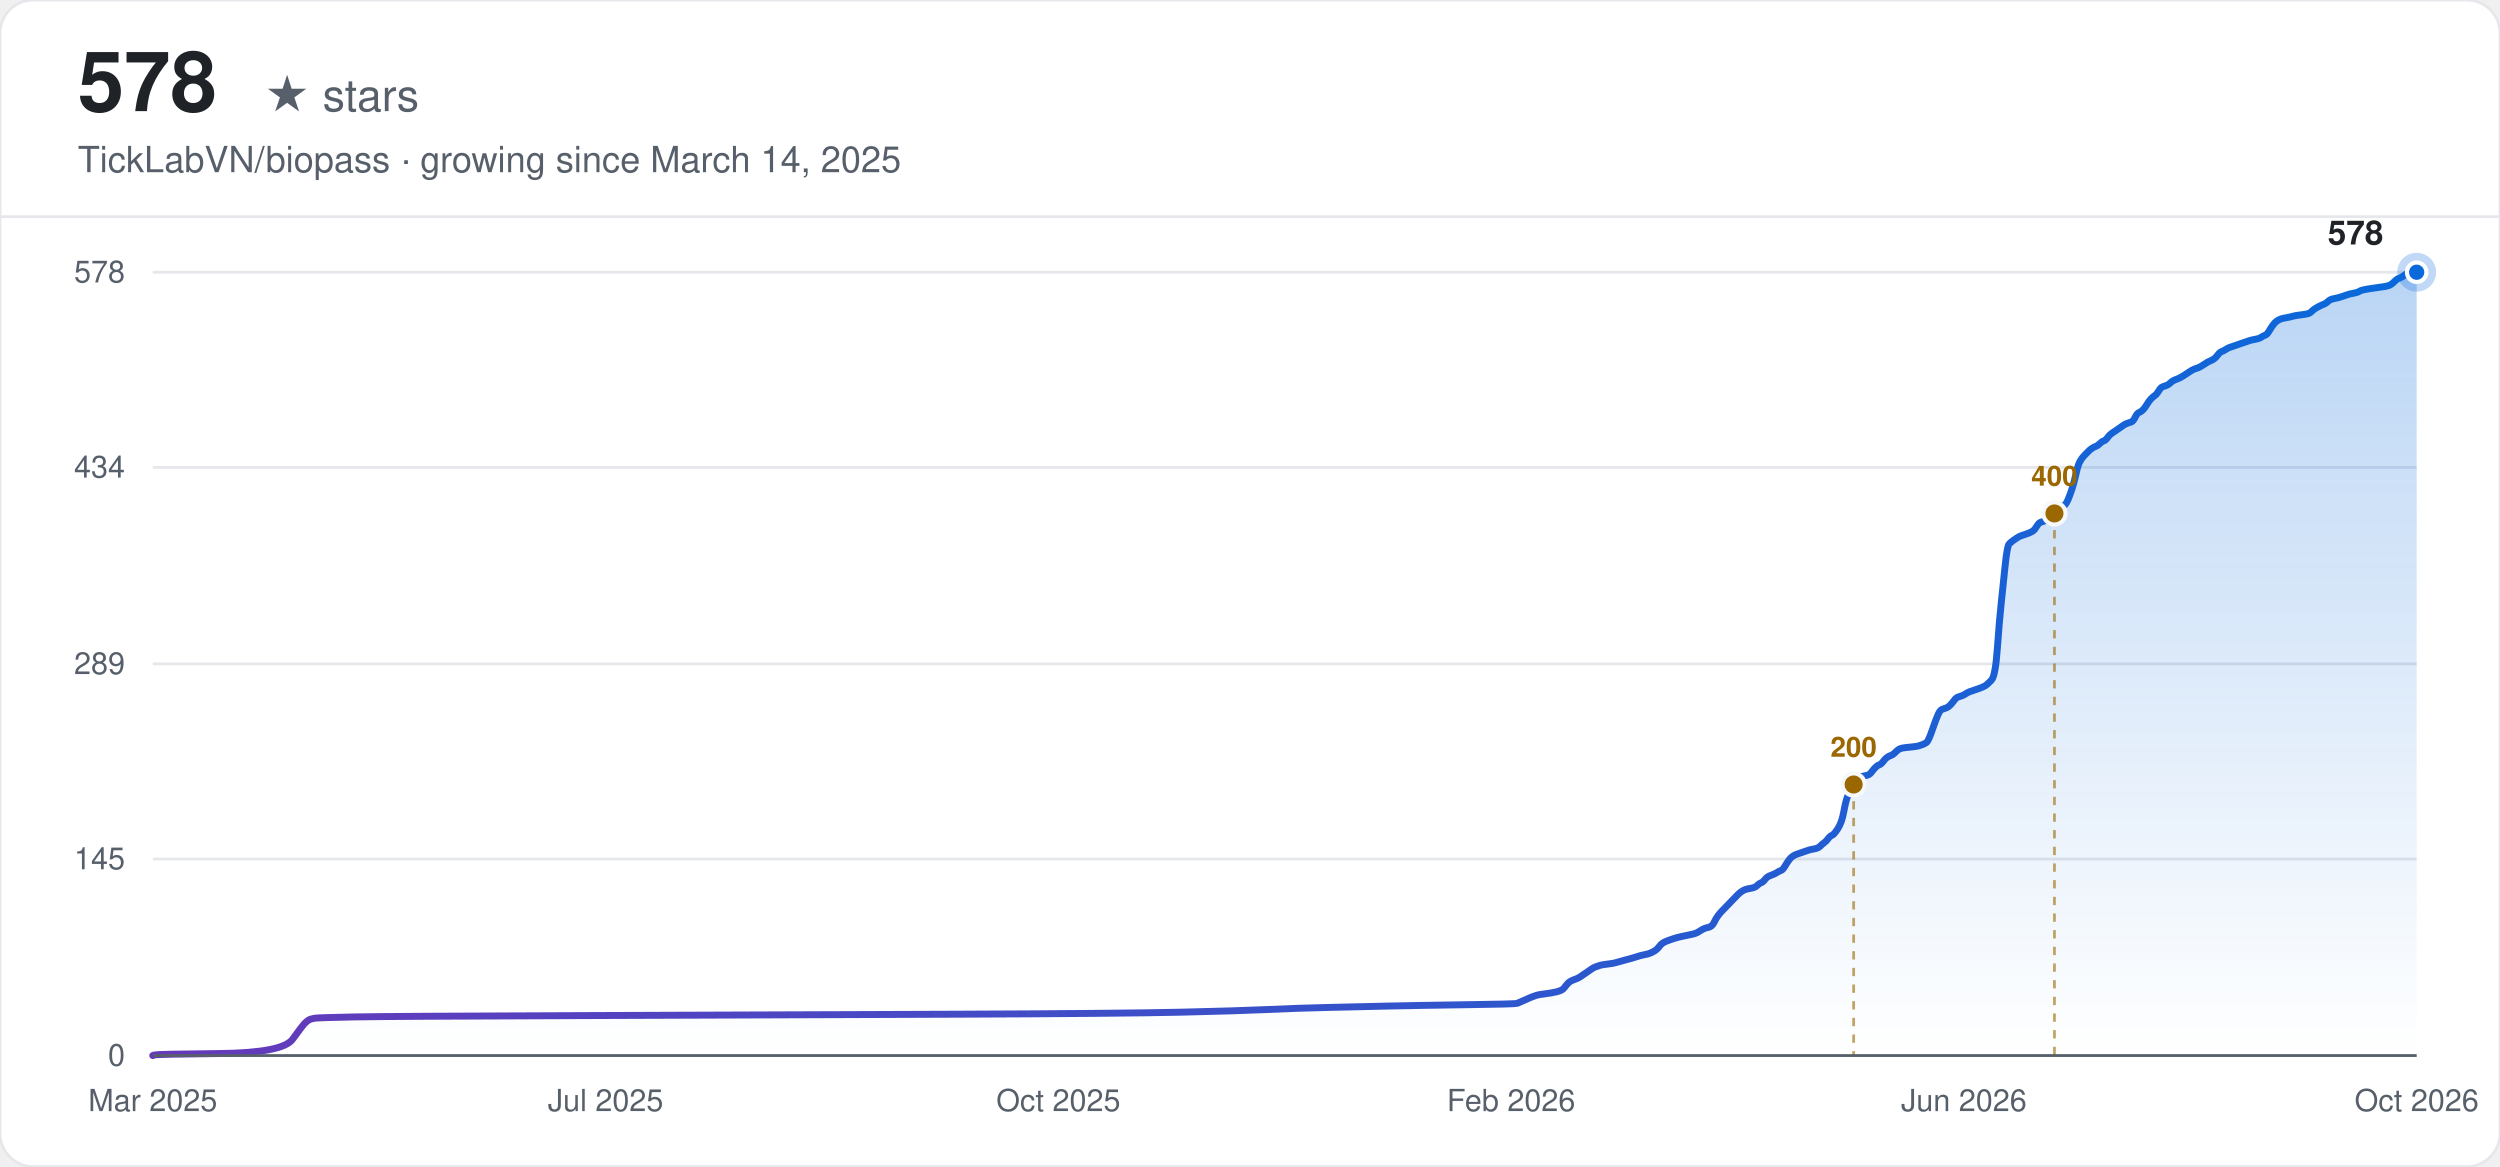
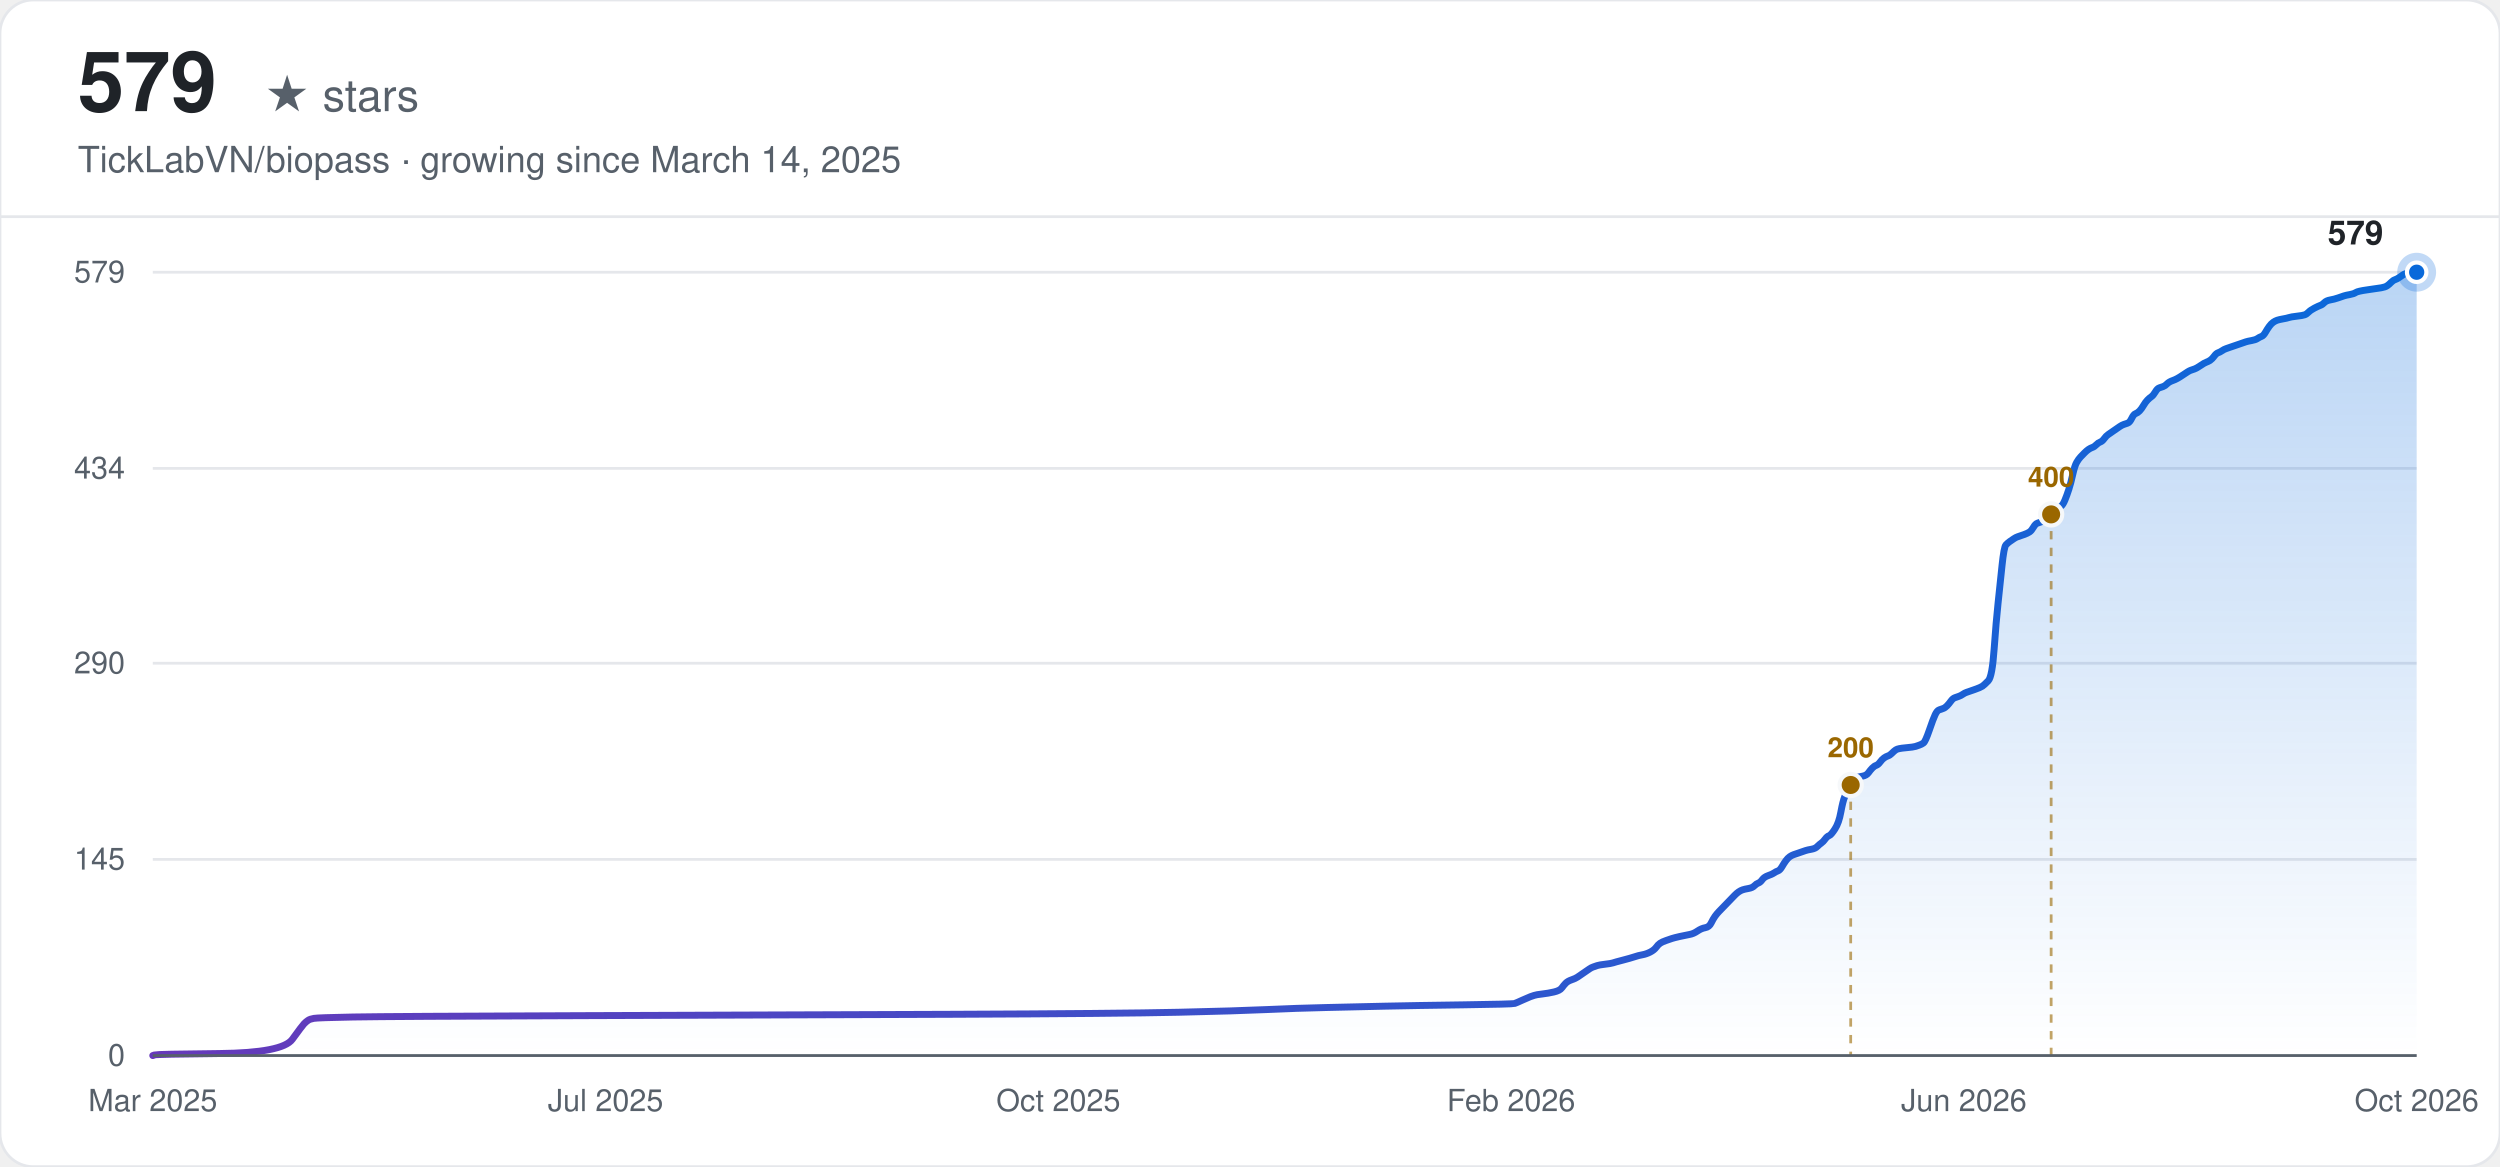
<svg xmlns="http://www.w3.org/2000/svg" width="900" height="420" viewBox="0 0 900 420" font-family="-apple-system, BlinkMacSystemFont, 'Segoe UI', Helvetica, Arial, sans-serif">
  <defs>
    <linearGradient id="line-light" x1="0" y1="0" x2="1" y2="0">
      <stop offset="0%" stop-color="#6639ba" />
      <stop offset="100%" stop-color="#0969da" />
    </linearGradient>
    <linearGradient id="area-light" x1="0" y1="0" x2="0" y2="1">
      <stop offset="0%" stop-color="#0969da" stop-opacity="0.28" />
      <stop offset="100%" stop-color="#0969da" stop-opacity="0" />
    </linearGradient>
  </defs>
  <rect width="900" height="420" rx="12" fill="#ffffff" />
  <rect width="900" height="420" rx="12" fill="none" stroke="#e5e7eb" stroke-width="1" />
-   <text x="28" y="40" font-size="30" font-weight="700" fill="#1f2328">578</text>
+   <text x="28" y="40" font-size="30" font-weight="700" fill="#1f2328">579</text>
  <text x="28" y="40" font-size="16" fill="#57606a" dx="67">★ stars</text>
  <text x="28" y="62" font-size="13" fill="#57606a">TickLabVN/biopass · growing since March 14, 2025</text>
  <line x1="0" y1="78" x2="900" y2="78" stroke="#e5e7eb" stroke-width="1" />
  <line x1="55" y1="380.00" x2="870" y2="380.00" stroke="#e5e7eb" stroke-width="1" />
  <text x="45" y="380.00" text-anchor="end" dominant-baseline="middle" font-size="11" fill="#57606a">0</text>
-   <line x1="55" y1="309.26" x2="870" y2="309.26" stroke="#e5e7eb" stroke-width="1" />
-   <text x="45" y="309.26" text-anchor="end" dominant-baseline="middle" font-size="11" fill="#57606a">145</text>
-   <line x1="55" y1="239.00" x2="870" y2="239.00" stroke="#e5e7eb" stroke-width="1" />
-   <text x="45" y="239.00" text-anchor="end" dominant-baseline="middle" font-size="11" fill="#57606a">289</text>
-   <line x1="55" y1="168.26" x2="870" y2="168.26" stroke="#e5e7eb" stroke-width="1" />
-   <text x="45" y="168.26" text-anchor="end" dominant-baseline="middle" font-size="11" fill="#57606a">434</text>
+   <line x1="55" y1="309.38" x2="870" y2="309.38" stroke="#e5e7eb" stroke-width="1" />
+   <text x="45" y="309.38" text-anchor="end" dominant-baseline="middle" font-size="11" fill="#57606a">145</text>
+   <line x1="55" y1="238.76" x2="870" y2="238.76" stroke="#e5e7eb" stroke-width="1" />
+   <text x="45" y="238.76" text-anchor="end" dominant-baseline="middle" font-size="11" fill="#57606a">290</text>
+   <line x1="55" y1="168.62" x2="870" y2="168.62" stroke="#e5e7eb" stroke-width="1" />
+   <text x="45" y="168.62" text-anchor="end" dominant-baseline="middle" font-size="11" fill="#57606a">434</text>
  <line x1="55" y1="98.00" x2="870" y2="98.00" stroke="#e5e7eb" stroke-width="1" />
-   <text x="45" y="98.00" text-anchor="end" dominant-baseline="middle" font-size="11" fill="#57606a">578</text>
+   <text x="45" y="98.00" text-anchor="end" dominant-baseline="middle" font-size="11" fill="#57606a">579</text>
  <text x="55.00" y="400" text-anchor="middle" font-size="11" fill="#57606a">Mar 2025</text>
  <text x="218.00" y="400" text-anchor="middle" font-size="11" fill="#57606a">Jul 2025</text>
  <text x="381.00" y="400" text-anchor="middle" font-size="11" fill="#57606a">Oct 2025</text>
  <text x="544.00" y="400" text-anchor="middle" font-size="11" fill="#57606a">Feb 2026</text>
  <text x="707.00" y="400" text-anchor="middle" font-size="11" fill="#57606a">Jun 2026</text>
  <text x="870.00" y="400" text-anchor="middle" font-size="11" fill="#57606a">Oct 2026</text>
-   <path d="M55.00,380.00 L55.71,379.76 Q56.42,379.51 79.10,379.27 Q101.77,379.02 105.32,374.15 Q108.86,369.27 109.57,368.53 Q110.28,367.80 110.99,367.31 Q111.70,366.83 113.11,366.58 Q114.53,366.34 127.29,366.10 Q140.04,365.85 210.91,365.61 Q281.78,365.36 342.73,365.12 Q403.68,364.88 424.94,364.39 Q446.20,363.90 456.83,363.41 Q467.46,362.92 478.09,362.68 Q488.72,362.44 499.35,362.19 Q509.98,361.95 527.70,361.70 Q545.42,361.46 546.13,361.22 Q546.83,360.97 548.96,360.00 Q551.09,359.02 551.80,358.78 Q552.50,358.53 553.21,358.29 Q553.92,358.04 556.05,357.80 Q558.17,357.56 560.30,357.07 Q562.43,356.58 563.13,355.61 Q563.84,354.63 564.55,353.90 Q565.26,353.17 566.68,352.68 Q568.10,352.19 568.80,351.70 Q569.51,351.21 570.93,350.24 Q572.35,349.26 573.06,348.78 Q573.77,348.29 574.47,348.04 Q575.18,347.80 575.89,347.56 Q576.60,347.31 578.73,347.07 Q580.85,346.82 581.56,346.58 Q582.27,346.34 585.10,345.60 Q587.94,344.87 589.36,344.38 Q590.77,343.90 592.19,343.65 Q593.61,343.41 595.03,342.68 Q596.44,341.94 597.15,340.97 Q597.86,339.99 598.57,339.51 Q599.28,339.02 600.70,338.53 Q602.11,338.04 602.82,337.80 Q603.53,337.55 605.66,337.07 Q607.78,336.58 609.20,336.33 Q610.62,336.09 612.03,335.11 Q613.45,334.14 614.87,333.89 Q616.29,333.65 617.00,332.19 Q617.70,330.72 618.41,329.75 Q619.12,328.77 619.83,328.04 Q620.54,327.31 621.25,326.58 Q621.96,325.84 622.67,325.11 Q623.37,324.38 624.08,323.65 Q624.79,322.92 625.50,322.19 Q626.21,321.45 626.92,320.97 Q627.63,320.48 628.33,320.23 Q629.04,319.99 630.46,319.75 Q631.88,319.50 632.59,318.77 Q633.30,318.04 634.00,317.79 Q634.71,317.55 635.42,316.57 Q636.13,315.60 637.55,315.11 Q638.97,314.62 639.67,314.13 Q640.38,313.65 641.09,313.40 Q641.80,313.16 642.51,311.94 Q643.22,310.72 643.93,309.74 Q644.63,308.77 645.34,308.28 Q646.05,307.79 646.76,307.55 Q647.47,307.30 648.18,307.06 Q648.89,306.82 649.60,306.57 Q650.30,306.33 651.01,306.08 Q651.72,305.84 653.14,305.60 Q654.56,305.35 655.27,304.62 Q655.97,303.89 656.68,303.40 Q657.39,302.91 658.10,301.94 Q658.81,300.96 659.52,300.72 Q660.23,300.47 661.64,298.28 Q663.06,296.08 663.77,292.18 Q664.48,288.28 665.19,286.57 Q665.90,284.86 666.60,283.40 Q667.31,281.93 668.02,280.96 Q668.73,279.98 669.44,279.74 Q670.15,279.49 671.57,279.25 Q672.98,279.01 673.69,278.03 Q674.40,277.06 675.11,276.32 Q675.82,275.59 676.53,275.35 Q677.23,275.10 677.94,274.13 Q678.65,273.15 679.36,272.66 Q680.07,272.18 680.78,271.93 Q681.49,271.69 682.20,270.96 Q682.90,270.22 683.61,269.74 Q684.32,269.25 687.16,269.01 Q689.99,268.76 690.70,268.52 Q691.41,268.27 692.12,268.03 Q692.83,267.79 693.53,267.30 Q694.24,266.81 695.66,262.66 Q697.08,258.52 697.79,257.05 Q698.50,255.59 699.20,255.34 Q699.91,255.10 700.62,254.86 Q701.33,254.61 702.04,253.88 Q702.75,253.15 703.46,252.17 Q704.17,251.20 704.87,250.95 Q705.58,250.71 706.29,250.47 Q707.00,250.22 707.71,249.73 Q708.42,249.25 709.13,249.00 Q709.83,248.76 711.96,248.03 Q714.09,247.29 714.80,246.81 Q715.50,246.32 716.92,244.85 Q718.34,243.39 719.05,233.39 Q719.76,223.39 720.47,216.80 Q721.17,210.21 721.88,203.38 Q722.59,196.55 723.30,195.82 Q724.01,195.09 724.72,194.60 Q725.43,194.11 726.13,193.63 Q726.84,193.14 727.55,192.89 Q728.26,192.65 729.68,192.16 Q731.10,191.67 731.80,191.19 Q732.51,190.70 733.22,189.48 Q733.93,188.26 734.64,188.02 Q735.35,187.77 736.06,187.53 Q736.77,187.28 737.47,186.80 Q738.18,186.31 738.89,185.58 Q739.60,184.84 740.31,184.36 Q741.02,183.87 741.73,183.14 Q742.43,182.40 743.14,181.92 Q743.85,181.43 744.56,179.72 Q745.27,178.01 745.98,175.82 Q746.69,173.62 747.40,170.45 Q748.10,167.28 748.81,166.06 Q749.52,164.84 750.23,164.11 Q750.94,163.38 751.65,162.65 Q752.36,161.91 753.07,161.43 Q753.77,160.94 754.48,160.69 Q755.19,160.45 755.90,159.72 Q756.61,158.99 757.32,158.74 Q758.03,158.50 758.73,157.52 Q759.44,156.55 760.15,156.06 Q760.86,155.57 762.28,154.60 Q763.70,153.62 764.40,153.13 Q765.11,152.64 765.82,152.40 Q766.53,152.16 767.24,151.91 Q767.95,151.67 768.66,150.20 Q769.37,148.74 770.07,148.50 Q770.78,148.25 771.49,147.52 Q772.20,146.79 772.91,145.57 Q773.62,144.35 774.33,143.62 Q775.03,142.89 775.74,142.40 Q776.45,141.91 777.16,140.69 Q777.87,139.47 778.58,139.23 Q779.29,138.98 780.00,138.74 Q780.70,138.49 781.41,137.76 Q782.12,137.03 783.54,136.54 Q784.96,136.06 787.08,134.59 Q789.21,133.13 789.92,132.88 Q790.63,132.64 791.33,132.40 Q792.04,132.15 793.46,131.18 Q794.88,130.20 795.59,129.96 Q796.30,129.71 797.00,129.22 Q797.71,128.74 798.42,127.76 Q799.13,126.79 799.84,126.54 Q800.55,126.30 801.26,125.81 Q801.97,125.32 802.67,125.08 Q803.38,124.83 804.09,124.59 Q804.80,124.35 805.51,124.10 Q806.22,123.86 806.93,123.61 Q807.63,123.37 808.34,123.13 Q809.05,122.88 809.76,122.64 Q810.47,122.39 811.89,122.15 Q813.30,121.91 814.01,121.42 Q814.72,120.93 815.43,120.69 Q816.14,120.44 816.85,119.22 Q817.56,118.00 818.27,117.03 Q818.97,116.05 819.68,115.56 Q820.39,115.08 821.10,114.83 Q821.81,114.59 823.23,114.34 Q824.64,114.10 825.35,113.86 Q826.06,113.61 828.19,113.37 Q830.31,113.12 831.02,112.88 Q831.73,112.64 832.44,111.90 Q833.15,111.17 834.57,110.44 Q835.98,109.71 836.69,109.47 Q837.40,109.22 838.11,108.49 Q838.82,107.76 840.23,107.51 Q841.65,107.27 843.07,106.78 Q844.49,106.29 845.20,106.05 Q845.90,105.81 847.32,105.56 Q848.74,105.32 849.45,104.83 Q850.16,104.34 853.70,103.85 Q857.24,103.37 858.66,103.12 Q860.08,102.88 860.79,102.39 Q861.50,101.90 862.20,101.17 Q862.91,100.44 863.62,100.20 Q864.33,99.95 865.04,99.46 Q865.75,98.98 866.46,98.49 Q867.17,98.00 868.58,98.00 L870.00,98.00 L870.00,380.00 L55.00,380.00 Z" fill="url(#area-light)" stroke="none" />
-   <path d="M55.00,380.00 L55.71,379.76 Q56.42,379.51 79.10,379.27 Q101.77,379.02 105.32,374.15 Q108.86,369.27 109.57,368.53 Q110.28,367.80 110.99,367.31 Q111.70,366.83 113.11,366.58 Q114.53,366.34 127.29,366.10 Q140.04,365.85 210.91,365.61 Q281.78,365.36 342.73,365.12 Q403.68,364.88 424.94,364.39 Q446.20,363.90 456.83,363.41 Q467.46,362.92 478.09,362.68 Q488.72,362.44 499.35,362.19 Q509.98,361.95 527.70,361.70 Q545.42,361.46 546.13,361.22 Q546.83,360.97 548.96,360.00 Q551.09,359.02 551.80,358.78 Q552.50,358.53 553.21,358.29 Q553.92,358.04 556.05,357.80 Q558.17,357.56 560.30,357.07 Q562.43,356.58 563.13,355.61 Q563.84,354.63 564.55,353.90 Q565.26,353.17 566.68,352.68 Q568.10,352.19 568.80,351.70 Q569.51,351.21 570.93,350.24 Q572.35,349.26 573.06,348.78 Q573.77,348.29 574.47,348.04 Q575.18,347.80 575.89,347.56 Q576.60,347.31 578.73,347.07 Q580.85,346.82 581.56,346.58 Q582.27,346.34 585.10,345.60 Q587.94,344.87 589.36,344.38 Q590.77,343.90 592.19,343.65 Q593.61,343.41 595.03,342.68 Q596.44,341.94 597.15,340.97 Q597.86,339.99 598.57,339.51 Q599.28,339.02 600.70,338.53 Q602.11,338.04 602.82,337.80 Q603.53,337.55 605.66,337.07 Q607.78,336.58 609.20,336.33 Q610.62,336.09 612.03,335.11 Q613.45,334.14 614.87,333.89 Q616.29,333.65 617.00,332.19 Q617.70,330.72 618.41,329.75 Q619.12,328.77 619.83,328.04 Q620.54,327.31 621.25,326.58 Q621.96,325.84 622.67,325.11 Q623.37,324.38 624.08,323.65 Q624.79,322.92 625.50,322.19 Q626.21,321.45 626.92,320.97 Q627.63,320.48 628.33,320.23 Q629.04,319.99 630.46,319.75 Q631.88,319.50 632.59,318.77 Q633.30,318.04 634.00,317.79 Q634.71,317.55 635.42,316.57 Q636.13,315.60 637.55,315.11 Q638.97,314.62 639.67,314.13 Q640.38,313.65 641.09,313.40 Q641.80,313.16 642.51,311.94 Q643.22,310.72 643.93,309.74 Q644.63,308.77 645.34,308.28 Q646.05,307.79 646.76,307.55 Q647.47,307.30 648.18,307.06 Q648.89,306.82 649.60,306.57 Q650.30,306.33 651.01,306.08 Q651.72,305.84 653.14,305.60 Q654.56,305.35 655.27,304.62 Q655.97,303.89 656.68,303.40 Q657.39,302.91 658.10,301.94 Q658.81,300.96 659.52,300.72 Q660.23,300.47 661.64,298.28 Q663.06,296.08 663.77,292.18 Q664.48,288.28 665.19,286.57 Q665.90,284.86 666.60,283.40 Q667.31,281.93 668.02,280.96 Q668.73,279.98 669.44,279.74 Q670.15,279.49 671.57,279.25 Q672.98,279.01 673.69,278.03 Q674.40,277.06 675.11,276.32 Q675.82,275.59 676.53,275.35 Q677.23,275.10 677.94,274.13 Q678.65,273.15 679.36,272.66 Q680.07,272.18 680.78,271.93 Q681.49,271.69 682.20,270.96 Q682.90,270.22 683.61,269.74 Q684.32,269.25 687.16,269.01 Q689.99,268.76 690.70,268.52 Q691.41,268.27 692.12,268.03 Q692.83,267.79 693.53,267.30 Q694.24,266.81 695.66,262.66 Q697.08,258.52 697.79,257.05 Q698.50,255.59 699.20,255.34 Q699.91,255.10 700.62,254.86 Q701.33,254.61 702.04,253.88 Q702.75,253.15 703.46,252.17 Q704.17,251.20 704.87,250.95 Q705.58,250.71 706.29,250.47 Q707.00,250.22 707.71,249.73 Q708.42,249.25 709.13,249.00 Q709.83,248.76 711.96,248.03 Q714.09,247.29 714.80,246.81 Q715.50,246.32 716.92,244.85 Q718.34,243.39 719.05,233.39 Q719.76,223.39 720.47,216.80 Q721.17,210.21 721.88,203.38 Q722.59,196.55 723.30,195.82 Q724.01,195.09 724.72,194.60 Q725.43,194.11 726.13,193.63 Q726.84,193.14 727.55,192.89 Q728.26,192.65 729.68,192.16 Q731.10,191.67 731.80,191.19 Q732.51,190.70 733.22,189.48 Q733.93,188.26 734.64,188.02 Q735.35,187.77 736.06,187.53 Q736.77,187.28 737.47,186.80 Q738.18,186.31 738.89,185.58 Q739.60,184.84 740.31,184.36 Q741.02,183.87 741.73,183.14 Q742.43,182.40 743.14,181.92 Q743.85,181.43 744.56,179.72 Q745.27,178.01 745.98,175.82 Q746.69,173.62 747.40,170.45 Q748.10,167.28 748.81,166.06 Q749.52,164.84 750.23,164.11 Q750.94,163.38 751.65,162.65 Q752.36,161.91 753.07,161.43 Q753.77,160.94 754.48,160.69 Q755.19,160.45 755.90,159.72 Q756.61,158.99 757.32,158.74 Q758.03,158.50 758.73,157.52 Q759.44,156.55 760.15,156.06 Q760.86,155.57 762.28,154.60 Q763.70,153.62 764.40,153.13 Q765.11,152.64 765.82,152.40 Q766.53,152.16 767.24,151.91 Q767.95,151.67 768.66,150.20 Q769.37,148.74 770.07,148.50 Q770.78,148.25 771.49,147.52 Q772.20,146.79 772.91,145.57 Q773.62,144.35 774.33,143.62 Q775.03,142.89 775.74,142.40 Q776.45,141.91 777.16,140.69 Q777.87,139.47 778.58,139.23 Q779.29,138.98 780.00,138.74 Q780.70,138.49 781.41,137.76 Q782.12,137.03 783.54,136.54 Q784.96,136.06 787.08,134.59 Q789.21,133.13 789.92,132.88 Q790.63,132.64 791.33,132.40 Q792.04,132.15 793.46,131.18 Q794.88,130.20 795.59,129.96 Q796.30,129.71 797.00,129.22 Q797.71,128.74 798.42,127.76 Q799.13,126.79 799.84,126.54 Q800.55,126.30 801.26,125.81 Q801.97,125.32 802.67,125.08 Q803.38,124.83 804.09,124.59 Q804.80,124.35 805.51,124.10 Q806.22,123.86 806.93,123.61 Q807.63,123.37 808.34,123.13 Q809.05,122.88 809.76,122.64 Q810.47,122.39 811.89,122.15 Q813.30,121.91 814.01,121.42 Q814.72,120.93 815.43,120.69 Q816.14,120.44 816.85,119.22 Q817.56,118.00 818.27,117.03 Q818.97,116.05 819.68,115.56 Q820.39,115.08 821.10,114.83 Q821.81,114.59 823.23,114.34 Q824.64,114.10 825.35,113.86 Q826.06,113.61 828.19,113.37 Q830.31,113.12 831.02,112.88 Q831.73,112.64 832.44,111.90 Q833.15,111.17 834.57,110.44 Q835.98,109.71 836.69,109.47 Q837.40,109.22 838.11,108.49 Q838.82,107.76 840.23,107.51 Q841.65,107.27 843.07,106.78 Q844.49,106.29 845.20,106.05 Q845.90,105.81 847.32,105.56 Q848.74,105.32 849.45,104.83 Q850.16,104.34 853.70,103.85 Q857.24,103.37 858.66,103.12 Q860.08,102.88 860.79,102.39 Q861.50,101.90 862.20,101.17 Q862.91,100.44 863.62,100.20 Q864.33,99.95 865.04,99.46 Q865.75,98.98 866.46,98.49 Q867.17,98.00 868.58,98.00 L870.00,98.00" fill="none" stroke="url(#line-light)" stroke-width="2.5" stroke-linecap="round" />
-   <line x1="667.31" y1="282.42" x2="667.31" y2="380.00" stroke="#9a6700" stroke-width="1" stroke-dasharray="3,3" opacity="0.6" />
-   <circle cx="667.31" cy="282.42" r="4" fill="#9a6700" stroke="#f6f8fa" stroke-width="1.5" />
-   <text x="667.31" y="272.42" text-anchor="middle" font-size="10" font-weight="600" fill="#9a6700">200</text>
-   <line x1="739.60" y1="184.84" x2="739.60" y2="380.00" stroke="#9a6700" stroke-width="1" stroke-dasharray="3,3" opacity="0.6" />
-   <circle cx="739.60" cy="184.84" r="4" fill="#9a6700" stroke="#f6f8fa" stroke-width="1.5" />
-   <text x="739.60" y="174.84" text-anchor="middle" font-size="10" font-weight="600" fill="#9a6700">400</text>
+   <path d="M55.00,380.00 L55.71,379.76 Q56.41,379.51 79.05,379.27 Q101.69,379.03 105.23,374.16 Q108.77,369.28 109.47,368.55 Q110.18,367.82 110.89,367.34 Q111.60,366.85 113.01,366.61 Q114.43,366.36 127.16,366.12 Q139.90,365.88 210.64,365.63 Q281.39,365.39 342.23,365.15 Q403.07,364.90 424.30,364.41 Q445.52,363.93 456.13,363.44 Q466.74,362.95 477.36,362.71 Q487.97,362.47 498.58,362.22 Q509.19,361.98 526.88,361.74 Q544.57,361.49 545.27,361.25 Q545.98,361.01 548.10,360.03 Q550.23,359.06 550.93,358.81 Q551.64,358.57 552.35,358.33 Q553.06,358.08 555.18,357.84 Q557.30,357.60 559.42,357.11 Q561.55,356.62 562.25,355.65 Q562.96,354.67 563.67,353.94 Q564.38,353.21 565.79,352.73 Q567.20,352.24 567.91,351.75 Q568.62,351.26 570.03,350.29 Q571.45,349.32 572.16,348.83 Q572.86,348.34 573.57,348.10 Q574.28,347.85 574.99,347.61 Q575.69,347.37 577.82,347.12 Q579.94,346.88 580.65,346.64 Q581.35,346.39 584.18,345.66 Q587.01,344.93 588.43,344.45 Q589.84,343.96 591.26,343.72 Q592.67,343.47 594.09,342.74 Q595.50,342.01 596.21,341.04 Q596.92,340.06 597.63,339.58 Q598.33,339.09 599.75,338.60 Q601.16,338.11 601.87,337.87 Q602.58,337.63 604.70,337.14 Q606.82,336.65 608.24,336.41 Q609.65,336.17 611.07,335.19 Q612.48,334.22 613.90,333.97 Q615.31,333.73 616.02,332.27 Q616.73,330.81 617.43,329.83 Q618.14,328.86 618.85,328.13 Q619.56,327.40 620.26,326.67 Q620.97,325.94 621.68,325.21 Q622.39,324.48 623.09,323.75 Q623.80,323.02 624.51,322.28 Q625.22,321.55 625.92,321.07 Q626.63,320.58 627.34,320.34 Q628.05,320.09 629.46,319.85 Q630.88,319.61 631.58,318.88 Q632.29,318.15 633.00,317.90 Q633.71,317.66 634.41,316.68 Q635.12,315.71 636.54,315.22 Q637.95,314.74 638.66,314.25 Q639.37,313.76 640.07,313.52 Q640.78,313.27 641.49,312.06 Q642.20,310.84 642.90,309.87 Q643.61,308.89 644.32,308.40 Q645.03,307.92 645.73,307.67 Q646.44,307.43 647.15,307.19 Q647.86,306.94 648.56,306.70 Q649.27,306.46 649.98,306.21 Q650.69,305.97 652.10,305.73 Q653.52,305.48 654.22,304.75 Q654.93,304.02 655.64,303.53 Q656.35,303.05 657.05,302.07 Q657.76,301.10 658.47,300.85 Q659.18,300.61 660.59,298.42 Q662.01,296.23 662.71,292.33 Q663.42,288.44 664.13,286.73 Q664.84,285.03 665.54,283.56 Q666.25,282.10 666.96,281.13 Q667.66,280.16 668.37,279.91 Q669.08,279.67 670.49,279.42 Q671.91,279.18 672.62,278.21 Q673.32,277.23 674.03,276.50 Q674.74,275.77 675.45,275.53 Q676.15,275.28 676.86,274.31 Q677.57,273.34 678.28,272.85 Q678.98,272.36 679.69,272.12 Q680.40,271.88 681.11,271.15 Q681.81,270.41 682.52,269.93 Q683.23,269.44 686.06,269.20 Q688.89,268.95 689.60,268.71 Q690.30,268.47 691.01,268.22 Q691.72,267.98 692.43,267.49 Q693.13,267.01 694.55,262.87 Q695.96,258.73 696.67,257.26 Q697.38,255.80 698.09,255.56 Q698.79,255.32 699.50,255.07 Q700.21,254.83 700.92,254.10 Q701.62,253.37 702.33,252.39 Q703.04,251.42 703.75,251.18 Q704.45,250.93 705.16,250.69 Q705.87,250.45 706.58,249.96 Q707.28,249.47 707.99,249.23 Q708.70,248.98 710.82,248.25 Q712.94,247.52 713.65,247.04 Q714.36,246.55 715.77,245.09 Q717.19,243.63 717.89,233.64 Q718.60,223.66 719.31,217.08 Q720.02,210.51 720.72,203.69 Q721.43,196.87 722.14,196.14 Q722.85,195.41 723.55,194.92 Q724.26,194.44 724.97,193.95 Q725.68,193.46 726.38,193.22 Q727.09,192.97 728.51,192.49 Q729.92,192.00 730.63,191.51 Q731.34,191.03 732.04,189.81 Q732.75,188.59 733.46,188.35 Q734.17,188.10 734.87,187.86 Q735.58,187.62 736.29,187.13 Q737.00,186.64 737.70,185.91 Q738.41,185.18 739.12,184.69 Q739.83,184.21 740.53,183.48 Q741.24,182.75 741.95,182.26 Q742.66,181.77 743.36,180.07 Q744.07,178.36 744.78,176.17 Q745.49,173.98 746.19,170.81 Q746.90,167.65 747.61,166.43 Q748.32,165.21 749.02,164.48 Q749.73,163.75 750.44,163.02 Q751.15,162.29 751.85,161.80 Q752.56,161.32 753.27,161.07 Q753.98,160.83 754.68,160.10 Q755.39,159.37 756.10,159.12 Q756.81,158.88 757.51,157.91 Q758.22,156.93 758.93,156.45 Q759.64,155.96 761.05,154.98 Q762.47,154.01 763.17,153.52 Q763.88,153.04 764.59,152.79 Q765.30,152.55 766.00,152.31 Q766.71,152.06 767.42,150.60 Q768.13,149.14 768.83,148.90 Q769.54,148.65 770.25,147.92 Q770.95,147.19 771.66,145.97 Q772.37,144.76 773.08,144.03 Q773.78,143.30 774.49,142.81 Q775.20,142.32 775.91,141.10 Q776.61,139.89 777.32,139.64 Q778.03,139.40 778.74,139.16 Q779.44,138.91 780.15,138.18 Q780.86,137.45 782.27,136.96 Q783.69,136.48 785.81,135.02 Q787.93,133.55 788.64,133.31 Q789.35,133.07 790.06,132.82 Q790.76,132.58 792.18,131.61 Q793.59,130.63 794.30,130.39 Q795.01,130.15 795.72,129.66 Q796.42,129.17 797.13,128.20 Q797.84,127.22 798.55,126.98 Q799.25,126.74 799.96,126.25 Q800.67,125.76 801.38,125.52 Q802.08,125.27 802.79,125.03 Q803.50,124.79 804.21,124.54 Q804.91,124.30 805.62,124.06 Q806.33,123.81 807.04,123.57 Q807.74,123.33 808.45,123.08 Q809.16,122.84 810.57,122.60 Q811.99,122.35 812.70,121.87 Q813.40,121.38 814.11,121.13 Q814.82,120.89 815.53,119.67 Q816.23,118.46 816.94,117.48 Q817.65,116.51 818.36,116.02 Q819.06,115.53 819.77,115.29 Q820.48,115.05 821.89,114.80 Q823.31,114.56 824.01,114.32 Q824.72,114.07 826.84,113.83 Q828.97,113.59 829.67,113.34 Q830.38,113.10 831.09,112.37 Q831.80,111.64 833.21,110.91 Q834.63,110.18 835.33,109.93 Q836.04,109.69 836.75,108.96 Q837.46,108.23 838.87,107.98 Q840.29,107.74 841.70,107.25 Q843.12,106.77 843.82,106.52 Q844.53,106.28 845.95,106.04 Q847.36,105.79 848.07,105.31 Q848.78,104.82 852.31,104.33 Q855.85,103.84 857.27,103.60 Q858.68,103.36 859.39,102.87 Q860.10,102.38 860.80,101.65 Q861.51,100.92 862.22,100.68 Q862.93,100.44 863.63,99.95 Q864.34,99.46 865.05,98.97 Q865.76,98.49 867.17,98.24 Q868.59,98.00 869.29,98.00 L870.00,98.00 L870.00,380.00 L55.00,380.00 Z" fill="url(#area-light)" stroke="none" />
+   <path d="M55.00,380.00 L55.71,379.76 Q56.41,379.51 79.05,379.27 Q101.69,379.03 105.23,374.16 Q108.77,369.28 109.47,368.55 Q110.18,367.82 110.89,367.34 Q111.60,366.85 113.01,366.61 Q114.43,366.36 127.16,366.12 Q139.90,365.88 210.64,365.63 Q281.39,365.39 342.23,365.15 Q403.07,364.90 424.30,364.41 Q445.52,363.93 456.13,363.44 Q466.74,362.95 477.36,362.71 Q487.97,362.47 498.58,362.22 Q509.19,361.98 526.88,361.74 Q544.57,361.49 545.27,361.25 Q545.98,361.01 548.10,360.03 Q550.23,359.06 550.93,358.81 Q551.64,358.57 552.35,358.33 Q553.06,358.08 555.18,357.84 Q557.30,357.60 559.42,357.11 Q561.55,356.62 562.25,355.65 Q562.96,354.67 563.67,353.94 Q564.38,353.21 565.79,352.73 Q567.20,352.24 567.91,351.75 Q568.62,351.26 570.03,350.29 Q571.45,349.32 572.16,348.83 Q572.86,348.34 573.57,348.10 Q574.28,347.85 574.99,347.61 Q575.69,347.37 577.82,347.12 Q579.94,346.88 580.65,346.64 Q581.35,346.39 584.18,345.66 Q587.01,344.93 588.43,344.45 Q589.84,343.96 591.26,343.72 Q592.67,343.47 594.09,342.74 Q595.50,342.01 596.21,341.04 Q596.92,340.06 597.63,339.58 Q598.33,339.09 599.75,338.60 Q601.16,338.11 601.87,337.87 Q602.58,337.63 604.70,337.14 Q606.82,336.65 608.24,336.41 Q609.65,336.17 611.07,335.19 Q612.48,334.22 613.90,333.97 Q615.31,333.73 616.02,332.27 Q616.73,330.81 617.43,329.83 Q618.14,328.86 618.85,328.13 Q619.56,327.40 620.26,326.67 Q620.97,325.94 621.68,325.21 Q622.39,324.48 623.09,323.75 Q623.80,323.02 624.51,322.28 Q625.22,321.55 625.92,321.07 Q626.63,320.58 627.34,320.34 Q628.05,320.09 629.46,319.85 Q630.88,319.61 631.58,318.88 Q632.29,318.15 633.00,317.90 Q633.71,317.66 634.41,316.68 Q635.12,315.71 636.54,315.22 Q637.95,314.74 638.66,314.25 Q639.37,313.76 640.07,313.52 Q640.78,313.27 641.49,312.06 Q642.20,310.84 642.90,309.87 Q643.61,308.89 644.32,308.40 Q645.03,307.92 645.73,307.67 Q646.44,307.43 647.15,307.19 Q647.86,306.94 648.56,306.70 Q649.27,306.46 649.98,306.21 Q650.69,305.97 652.10,305.73 Q653.52,305.48 654.22,304.75 Q654.93,304.02 655.64,303.53 Q656.35,303.05 657.05,302.07 Q657.76,301.10 658.47,300.85 Q659.18,300.61 660.59,298.42 Q662.01,296.23 662.71,292.33 Q663.42,288.44 664.13,286.73 Q664.84,285.03 665.54,283.56 Q666.25,282.10 666.96,281.13 Q667.66,280.16 668.37,279.91 Q669.08,279.67 670.49,279.42 Q671.91,279.18 672.62,278.21 Q673.32,277.23 674.03,276.50 Q674.74,275.77 675.45,275.53 Q676.15,275.28 676.86,274.31 Q677.57,273.34 678.28,272.85 Q678.98,272.36 679.69,272.12 Q680.40,271.88 681.11,271.15 Q681.81,270.41 682.52,269.93 Q683.23,269.44 686.06,269.20 Q688.89,268.95 689.60,268.71 Q690.30,268.47 691.01,268.22 Q691.72,267.98 692.43,267.49 Q693.13,267.01 694.55,262.87 Q695.96,258.73 696.67,257.26 Q697.38,255.80 698.09,255.56 Q698.79,255.32 699.50,255.07 Q700.21,254.83 700.92,254.10 Q701.62,253.37 702.33,252.39 Q703.04,251.42 703.75,251.18 Q704.45,250.93 705.16,250.69 Q705.87,250.45 706.58,249.96 Q707.28,249.47 707.99,249.23 Q708.70,248.98 710.82,248.25 Q712.94,247.52 713.65,247.04 Q714.36,246.55 715.77,245.09 Q717.19,243.63 717.89,233.64 Q718.60,223.66 719.31,217.08 Q720.02,210.51 720.72,203.69 Q721.43,196.87 722.14,196.14 Q722.85,195.41 723.55,194.92 Q724.26,194.44 724.97,193.95 Q725.68,193.46 726.38,193.22 Q727.09,192.97 728.51,192.49 Q729.92,192.00 730.63,191.51 Q731.34,191.03 732.04,189.81 Q732.75,188.59 733.46,188.35 Q734.17,188.10 734.87,187.86 Q735.58,187.62 736.29,187.13 Q737.00,186.64 737.70,185.91 Q738.41,185.18 739.12,184.69 Q739.83,184.21 740.53,183.48 Q741.24,182.75 741.95,182.26 Q742.66,181.77 743.36,180.07 Q744.07,178.36 744.78,176.17 Q745.49,173.98 746.19,170.81 Q746.90,167.65 747.61,166.43 Q748.32,165.21 749.02,164.48 Q749.73,163.75 750.44,163.02 Q751.15,162.29 751.85,161.80 Q752.56,161.32 753.27,161.07 Q753.98,160.83 754.68,160.10 Q755.39,159.37 756.10,159.12 Q756.81,158.88 757.51,157.91 Q758.22,156.93 758.93,156.45 Q759.64,155.96 761.05,154.98 Q762.47,154.01 763.17,153.52 Q763.88,153.04 764.59,152.79 Q765.30,152.55 766.00,152.31 Q766.71,152.06 767.42,150.60 Q768.13,149.14 768.83,148.90 Q769.54,148.65 770.25,147.92 Q770.95,147.19 771.66,145.97 Q772.37,144.76 773.08,144.03 Q773.78,143.30 774.49,142.81 Q775.20,142.32 775.91,141.10 Q776.61,139.89 777.32,139.64 Q778.03,139.40 778.74,139.16 Q779.44,138.91 780.15,138.18 Q780.86,137.45 782.27,136.96 Q783.69,136.48 785.81,135.02 Q787.93,133.55 788.64,133.31 Q789.35,133.07 790.06,132.82 Q790.76,132.58 792.18,131.61 Q793.59,130.63 794.30,130.39 Q795.01,130.15 795.72,129.66 Q796.42,129.17 797.13,128.20 Q797.84,127.22 798.55,126.98 Q799.25,126.74 799.96,126.25 Q800.67,125.76 801.38,125.52 Q802.08,125.27 802.79,125.03 Q803.50,124.79 804.21,124.54 Q804.91,124.30 805.62,124.06 Q806.33,123.81 807.04,123.57 Q807.74,123.33 808.45,123.08 Q809.16,122.84 810.57,122.60 Q811.99,122.35 812.70,121.87 Q813.40,121.38 814.11,121.13 Q814.82,120.89 815.53,119.67 Q816.23,118.46 816.94,117.48 Q817.65,116.51 818.36,116.02 Q819.06,115.53 819.77,115.29 Q820.48,115.05 821.89,114.80 Q823.31,114.56 824.01,114.32 Q824.72,114.07 826.84,113.83 Q828.97,113.59 829.67,113.34 Q830.38,113.10 831.09,112.37 Q831.80,111.64 833.21,110.91 Q834.63,110.18 835.33,109.93 Q836.04,109.69 836.75,108.96 Q837.46,108.23 838.87,107.98 Q840.29,107.74 841.70,107.25 Q843.12,106.77 843.82,106.52 Q844.53,106.28 845.95,106.04 Q847.36,105.79 848.07,105.31 Q848.78,104.82 852.31,104.33 Q855.85,103.84 857.27,103.60 Q858.68,103.36 859.39,102.87 Q860.10,102.38 860.80,101.65 Q861.51,100.92 862.22,100.68 Q862.93,100.44 863.63,99.95 Q864.34,99.46 865.05,98.97 Q865.76,98.49 867.17,98.24 Q868.59,98.00 869.29,98.00 L870.00,98.00" fill="none" stroke="url(#line-light)" stroke-width="2.5" stroke-linecap="round" />
+   <line x1="666.25" y1="282.59" x2="666.25" y2="380.00" stroke="#9a6700" stroke-width="1" stroke-dasharray="3,3" opacity="0.6" />
+   <circle cx="666.25" cy="282.59" r="4" fill="#9a6700" stroke="#f6f8fa" stroke-width="1.5" />
+   <text x="666.25" y="272.59" text-anchor="middle" font-size="10" font-weight="600" fill="#9a6700">200</text>
+   <line x1="738.41" y1="185.18" x2="738.41" y2="380.00" stroke="#9a6700" stroke-width="1" stroke-dasharray="3,3" opacity="0.6" />
+   <circle cx="738.41" cy="185.18" r="4" fill="#9a6700" stroke="#f6f8fa" stroke-width="1.5" />
+   <text x="738.41" y="175.18" text-anchor="middle" font-size="10" font-weight="600" fill="#9a6700">400</text>
  <circle cx="870.00" cy="98.00" r="7" fill="#0969da" opacity="0.25" />
  <circle cx="870.00" cy="98.00" r="3.5" fill="#0969da" stroke="#ffffff" stroke-width="1.5" />
-   <text x="858.00" y="88.00" text-anchor="end" font-size="12" font-weight="600" fill="#1f2328">578</text>
+   <text x="858.00" y="88.00" text-anchor="end" font-size="12" font-weight="600" fill="#1f2328">579</text>
  <line x1="55" y1="380.00" x2="870" y2="380.00" stroke="#57606a" stroke-width="1" />
</svg>
